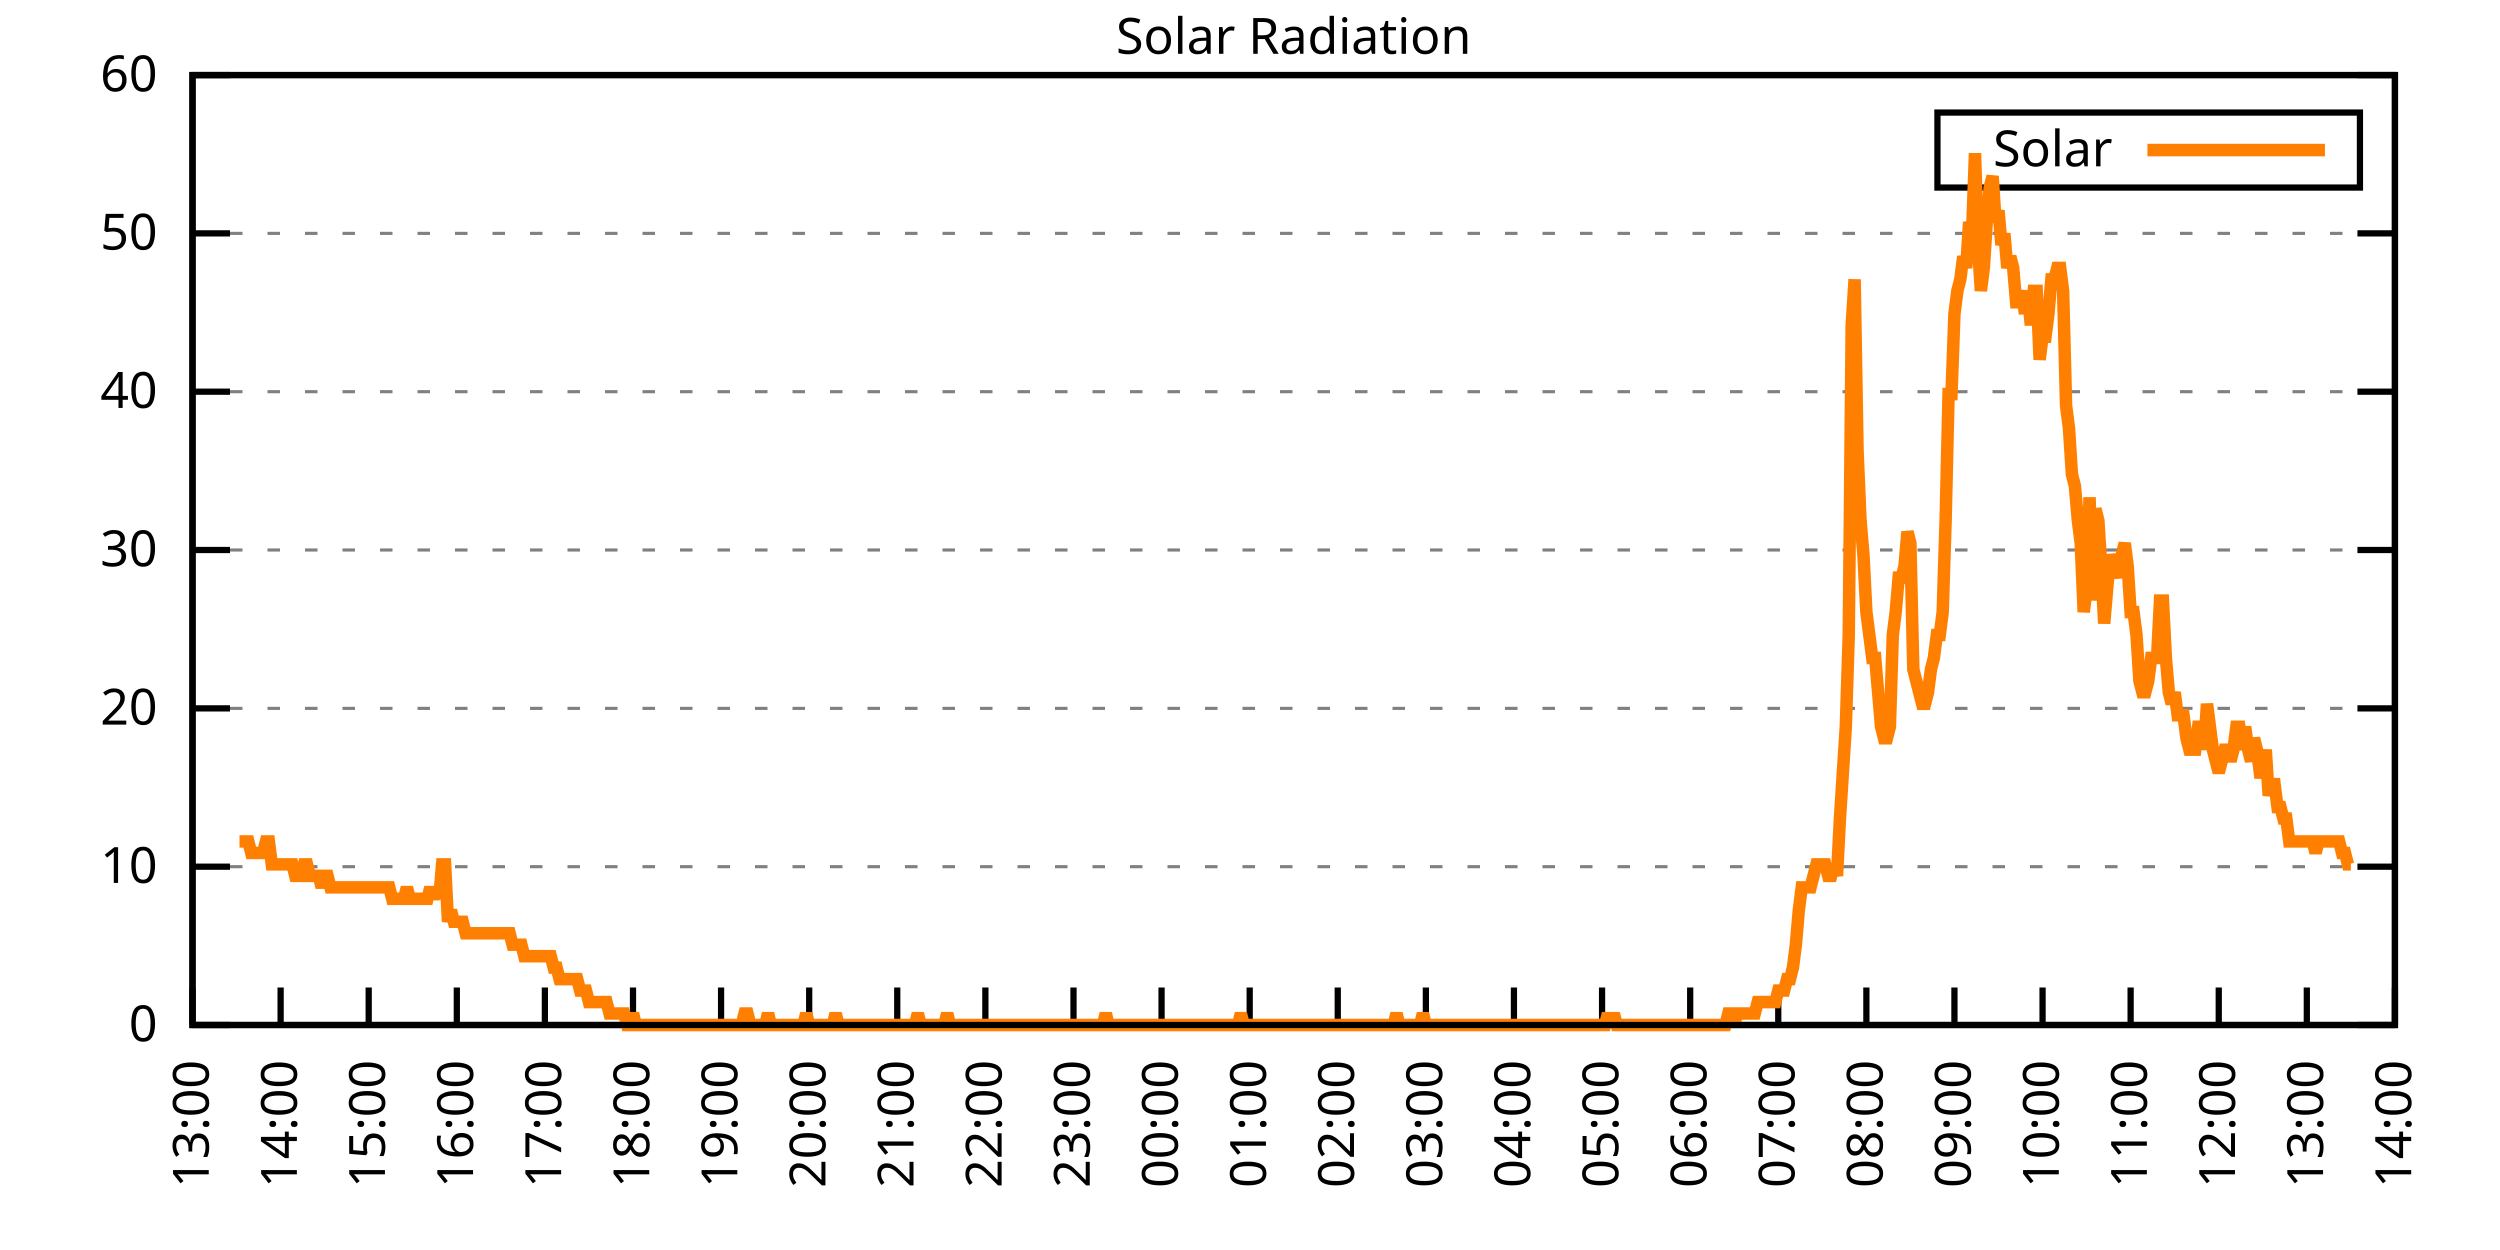
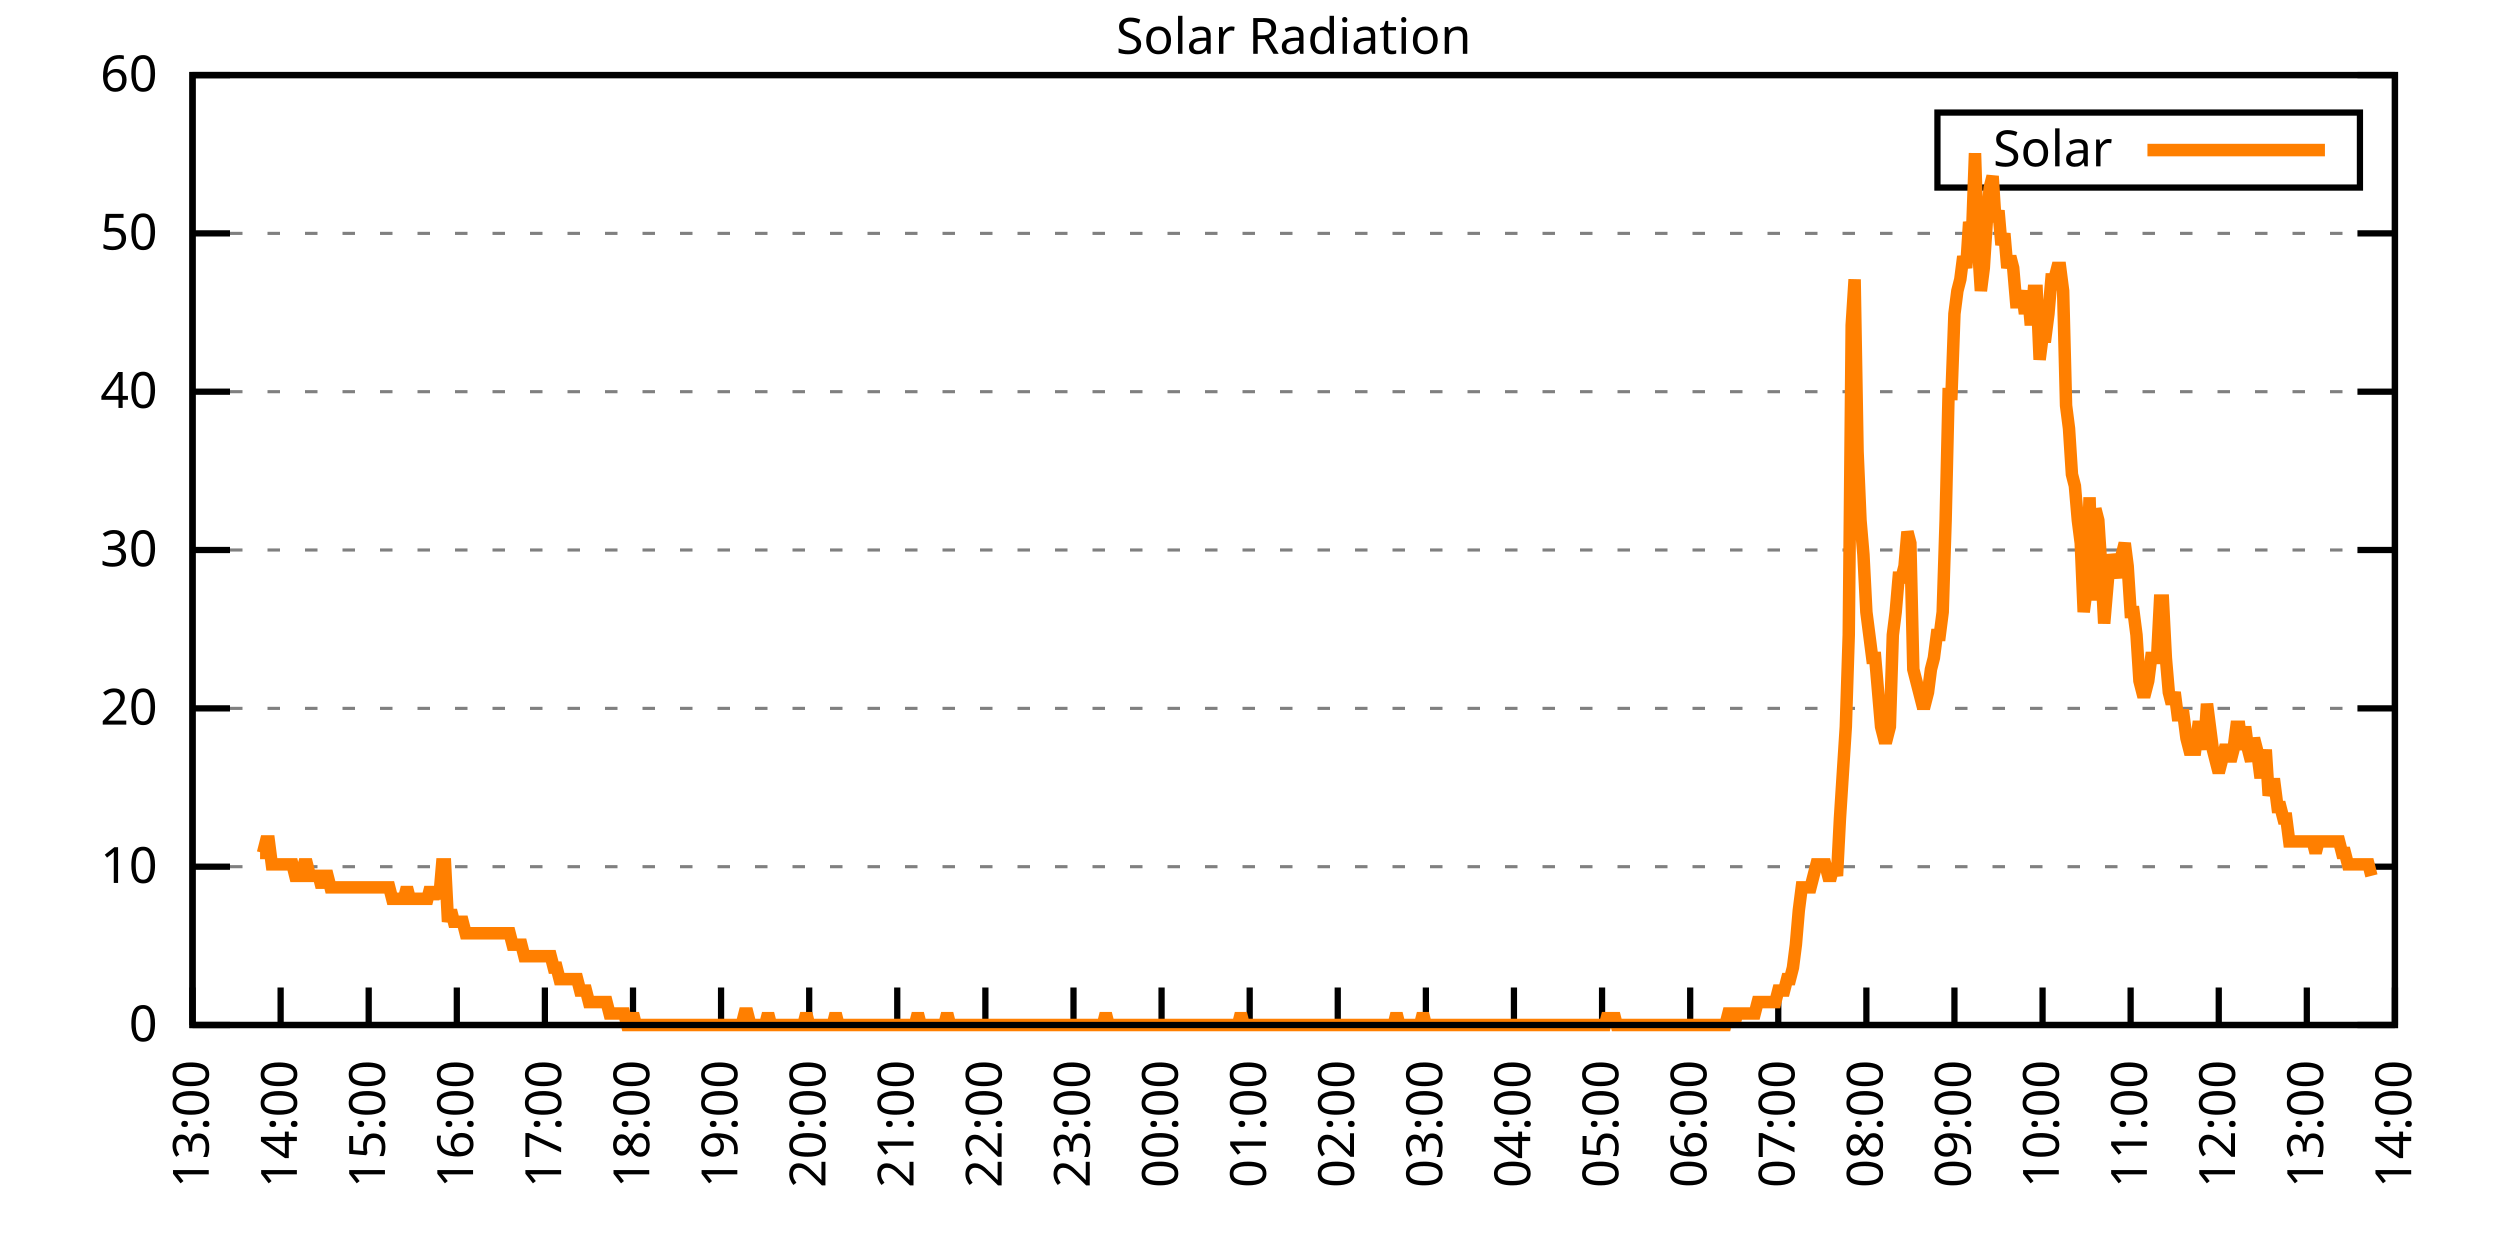
<svg xmlns="http://www.w3.org/2000/svg" xmlns:xlink="http://www.w3.org/1999/xlink" width="400" height="200" viewBox="0 0 400 200">
  <g id="gnuplot_canvas">
    <rect x="0" y="0" width="400" height="200" fill="none" />
    <defs>
      <circle id="gpDot" r="0.5" stroke-width="0.5" stroke="currentColor" />
      <path id="gpPt0" stroke-width="0.333" stroke="currentColor" d="M-1,0 h2 M0,-1 v2" />
      <path id="gpPt1" stroke-width="0.333" stroke="currentColor" d="M-1,-1 L1,1 M1,-1 L-1,1" />
      <path id="gpPt2" stroke-width="0.333" stroke="currentColor" d="M-1,0 L1,0 M0,-1 L0,1 M-1,-1 L1,1 M-1,1 L1,-1" />
      <rect id="gpPt3" stroke-width="0.333" stroke="currentColor" x="-1" y="-1" width="2" height="2" />
      <rect id="gpPt4" stroke-width="0.333" stroke="currentColor" fill="currentColor" x="-1" y="-1" width="2" height="2" />
      <circle id="gpPt5" stroke-width="0.333" stroke="currentColor" cx="0" cy="0" r="1" />
      <use xlink:href="#gpPt5" id="gpPt6" fill="currentColor" stroke="none" />
      <path id="gpPt7" stroke-width="0.333" stroke="currentColor" d="M0,-1.33 L-1.33,0.67 L1.33,0.67 z" />
      <use xlink:href="#gpPt7" id="gpPt8" fill="currentColor" stroke="none" />
      <use xlink:href="#gpPt7" id="gpPt9" stroke="currentColor" transform="rotate(180)" />
      <use xlink:href="#gpPt9" id="gpPt10" fill="currentColor" stroke="none" />
      <use xlink:href="#gpPt3" id="gpPt11" stroke="currentColor" transform="rotate(45)" />
      <use xlink:href="#gpPt11" id="gpPt12" fill="currentColor" stroke="none" />
      <path id="gpPt13" stroke-width="0.333" stroke="currentColor" d="M0,1.330 L1.265,0.411 L0.782,-1.067 L-0.782,-1.076 L-1.265,0.411 z" />
      <use xlink:href="#gpPt13" id="gpPt14" fill="currentColor" stroke="none" />
      <filter id="textbox" filterUnits="objectBoundingBox" x="0" y="0" height="1" width="1">
        <feFlood flood-color="white" flood-opacity="1" result="bgnd" />
        <feComposite in="SourceGraphic" in2="bgnd" operator="atop" />
      </filter>
      <filter id="greybox" filterUnits="objectBoundingBox" x="0" y="0" height="1" width="1">
        <feFlood flood-color="lightgrey" flood-opacity="1" result="grey" />
        <feComposite in="SourceGraphic" in2="grey" operator="atop" />
      </filter>
    </defs>
    <g fill="none" color="white" stroke="currentColor" stroke-width="1.00" stroke-linecap="butt" stroke-linejoin="miter">
</g>
    <g fill="none" color="black" stroke="currentColor" stroke-width="1.00" stroke-linecap="butt" stroke-linejoin="miter">
      <g stroke="none" shape-rendering="crispEdges">
        <polygon fill="rgb(255, 255, 255)" points="30.80,164.00 383.18,164.00 383.18,12.02 30.80,12.02 " />
      </g>
    </g>
    <g fill="none" color="black" stroke="currentColor" stroke-width="1.00" stroke-linecap="butt" stroke-linejoin="miter">
</g>
    <g fill="none" color="black" stroke="black" stroke-width="0.50" stroke-linecap="butt" stroke-linejoin="miter">
</g>
    <g fill="none" color="gray" stroke="currentColor" stroke-width="0.50" stroke-linecap="butt" stroke-linejoin="miter">
      <path stroke="gray" stroke-dasharray="2,4" class="gridline" d="M30.80,164.00 L383.19,164.00  " />
    </g>
    <g fill="none" color="gray" stroke="gray" stroke-width="1.00" stroke-linecap="butt" stroke-linejoin="miter">
</g>
    <g fill="none" color="black" stroke="currentColor" stroke-width="1.00" stroke-linecap="butt" stroke-linejoin="miter">
      <path stroke="black" d="M30.80,164.00 L36.80,164.00 M383.19,164.00 L377.19,164.00  " />
      <g transform="translate(25.20,166.60)" stroke="none" fill="black" font-family="Sans" font-size="8.00" text-anchor="end">
        <text>
          <tspan font-family="Sans"> 0</tspan>
        </text>
      </g>
    </g>
    <g fill="none" color="black" stroke="currentColor" stroke-width="1.00" stroke-linecap="butt" stroke-linejoin="miter">
</g>
    <g fill="none" color="black" stroke="black" stroke-width="0.50" stroke-linecap="butt" stroke-linejoin="miter">
</g>
    <g fill="none" color="gray" stroke="currentColor" stroke-width="0.50" stroke-linecap="butt" stroke-linejoin="miter">
      <path stroke="gray" stroke-dasharray="2,4" class="gridline" d="M30.80,138.67 L383.19,138.67  " />
    </g>
    <g fill="none" color="gray" stroke="gray" stroke-width="1.00" stroke-linecap="butt" stroke-linejoin="miter">
</g>
    <g fill="none" color="black" stroke="currentColor" stroke-width="1.00" stroke-linecap="butt" stroke-linejoin="miter">
      <path stroke="black" d="M30.80,138.67 L36.80,138.67 M383.19,138.67 L377.19,138.67  " />
      <g transform="translate(25.20,141.27)" stroke="none" fill="black" font-family="Sans" font-size="8.00" text-anchor="end">
        <text>
          <tspan font-family="Sans"> 10</tspan>
        </text>
      </g>
    </g>
    <g fill="none" color="black" stroke="currentColor" stroke-width="1.00" stroke-linecap="butt" stroke-linejoin="miter">
</g>
    <g fill="none" color="black" stroke="black" stroke-width="0.50" stroke-linecap="butt" stroke-linejoin="miter">
</g>
    <g fill="none" color="gray" stroke="currentColor" stroke-width="0.50" stroke-linecap="butt" stroke-linejoin="miter">
      <path stroke="gray" stroke-dasharray="2,4" class="gridline" d="M30.80,113.34 L383.19,113.34  " />
    </g>
    <g fill="none" color="gray" stroke="gray" stroke-width="1.00" stroke-linecap="butt" stroke-linejoin="miter">
</g>
    <g fill="none" color="black" stroke="currentColor" stroke-width="1.00" stroke-linecap="butt" stroke-linejoin="miter">
      <path stroke="black" d="M30.80,113.34 L36.80,113.34 M383.19,113.34 L377.19,113.34  " />
      <g transform="translate(25.20,115.94)" stroke="none" fill="black" font-family="Sans" font-size="8.00" text-anchor="end">
        <text>
          <tspan font-family="Sans"> 20</tspan>
        </text>
      </g>
    </g>
    <g fill="none" color="black" stroke="currentColor" stroke-width="1.00" stroke-linecap="butt" stroke-linejoin="miter">
</g>
    <g fill="none" color="black" stroke="black" stroke-width="0.50" stroke-linecap="butt" stroke-linejoin="miter">
</g>
    <g fill="none" color="gray" stroke="currentColor" stroke-width="0.50" stroke-linecap="butt" stroke-linejoin="miter">
      <path stroke="gray" stroke-dasharray="2,4" class="gridline" d="M30.80,88.00 L383.19,88.00  " />
    </g>
    <g fill="none" color="gray" stroke="gray" stroke-width="1.00" stroke-linecap="butt" stroke-linejoin="miter">
</g>
    <g fill="none" color="black" stroke="currentColor" stroke-width="1.00" stroke-linecap="butt" stroke-linejoin="miter">
      <path stroke="black" d="M30.80,88.00 L36.80,88.00 M383.19,88.00 L377.19,88.00  " />
      <g transform="translate(25.20,90.60)" stroke="none" fill="black" font-family="Sans" font-size="8.00" text-anchor="end">
        <text>
          <tspan font-family="Sans"> 30</tspan>
        </text>
      </g>
    </g>
    <g fill="none" color="black" stroke="currentColor" stroke-width="1.00" stroke-linecap="butt" stroke-linejoin="miter">
</g>
    <g fill="none" color="black" stroke="black" stroke-width="0.50" stroke-linecap="butt" stroke-linejoin="miter">
</g>
    <g fill="none" color="gray" stroke="currentColor" stroke-width="0.50" stroke-linecap="butt" stroke-linejoin="miter">
      <path stroke="gray" stroke-dasharray="2,4" class="gridline" d="M30.80,62.67 L383.19,62.67  " />
    </g>
    <g fill="none" color="gray" stroke="gray" stroke-width="1.00" stroke-linecap="butt" stroke-linejoin="miter">
</g>
    <g fill="none" color="black" stroke="currentColor" stroke-width="1.00" stroke-linecap="butt" stroke-linejoin="miter">
      <path stroke="black" d="M30.80,62.67 L36.80,62.67 M383.19,62.67 L377.19,62.67  " />
      <g transform="translate(25.20,65.27)" stroke="none" fill="black" font-family="Sans" font-size="8.00" text-anchor="end">
        <text>
          <tspan font-family="Sans"> 40</tspan>
        </text>
      </g>
    </g>
    <g fill="none" color="black" stroke="currentColor" stroke-width="1.00" stroke-linecap="butt" stroke-linejoin="miter">
</g>
    <g fill="none" color="black" stroke="black" stroke-width="0.50" stroke-linecap="butt" stroke-linejoin="miter">
</g>
    <g fill="none" color="gray" stroke="currentColor" stroke-width="0.50" stroke-linecap="butt" stroke-linejoin="miter">
      <path stroke="gray" stroke-dasharray="2,4" class="gridline" d="M30.80,37.34 L383.19,37.34  " />
    </g>
    <g fill="none" color="gray" stroke="gray" stroke-width="1.00" stroke-linecap="butt" stroke-linejoin="miter">
</g>
    <g fill="none" color="black" stroke="currentColor" stroke-width="1.00" stroke-linecap="butt" stroke-linejoin="miter">
      <path stroke="black" d="M30.80,37.34 L36.80,37.34 M383.19,37.34 L377.19,37.34  " />
      <g transform="translate(25.20,39.94)" stroke="none" fill="black" font-family="Sans" font-size="8.00" text-anchor="end">
        <text>
          <tspan font-family="Sans"> 50</tspan>
        </text>
      </g>
    </g>
    <g fill="none" color="black" stroke="currentColor" stroke-width="1.00" stroke-linecap="butt" stroke-linejoin="miter">
</g>
    <g fill="none" color="black" stroke="black" stroke-width="0.50" stroke-linecap="butt" stroke-linejoin="miter">
</g>
    <g fill="none" color="gray" stroke="currentColor" stroke-width="0.50" stroke-linecap="butt" stroke-linejoin="miter">
      <path stroke="gray" stroke-dasharray="2,4" class="gridline" d="M30.80,12.01 L383.19,12.01  " />
    </g>
    <g fill="none" color="gray" stroke="gray" stroke-width="1.00" stroke-linecap="butt" stroke-linejoin="miter">
</g>
    <g fill="none" color="black" stroke="currentColor" stroke-width="1.00" stroke-linecap="butt" stroke-linejoin="miter">
      <path stroke="black" d="M30.80,12.01 L36.80,12.01 M383.19,12.01 L377.19,12.01  " />
      <g transform="translate(25.20,14.61)" stroke="none" fill="black" font-family="Sans" font-size="8.00" text-anchor="end">
        <text>
          <tspan font-family="Sans"> 60</tspan>
        </text>
      </g>
    </g>
    <g fill="none" color="black" stroke="currentColor" stroke-width="1.00" stroke-linecap="butt" stroke-linejoin="miter">
      <path stroke="black" d="M30.80,164.00 L30.80,158.00  " />
      <g transform="translate(33.40,169.60) rotate(270.00)" stroke="none" fill="black" font-family="Sans" font-size="8.00" text-anchor="end">
        <text>
          <tspan font-family="Sans">13:00</tspan>
        </text>
      </g>
    </g>
    <g fill="none" color="black" stroke="currentColor" stroke-width="1.00" stroke-linecap="butt" stroke-linejoin="miter">
      <path stroke="black" d="M44.90,164.00 L44.90,158.00  " />
      <g transform="translate(47.50,169.60) rotate(270.00)" stroke="none" fill="black" font-family="Sans" font-size="8.00" text-anchor="end">
        <text>
          <tspan font-family="Sans">14:00</tspan>
        </text>
      </g>
    </g>
    <g fill="none" color="black" stroke="currentColor" stroke-width="1.00" stroke-linecap="butt" stroke-linejoin="miter">
      <path stroke="black" d="M58.99,164.00 L58.99,158.00  " />
      <g transform="translate(61.59,169.60) rotate(270.00)" stroke="none" fill="black" font-family="Sans" font-size="8.00" text-anchor="end">
        <text>
          <tspan font-family="Sans">15:00</tspan>
        </text>
      </g>
    </g>
    <g fill="none" color="black" stroke="currentColor" stroke-width="1.00" stroke-linecap="butt" stroke-linejoin="miter">
      <path stroke="black" d="M73.09,164.00 L73.09,158.00  " />
      <g transform="translate(75.69,169.60) rotate(270.00)" stroke="none" fill="black" font-family="Sans" font-size="8.00" text-anchor="end">
        <text>
          <tspan font-family="Sans">16:00</tspan>
        </text>
      </g>
    </g>
    <g fill="none" color="black" stroke="currentColor" stroke-width="1.00" stroke-linecap="butt" stroke-linejoin="miter">
      <path stroke="black" d="M87.18,164.00 L87.18,158.00  " />
      <g transform="translate(89.78,169.60) rotate(270.00)" stroke="none" fill="black" font-family="Sans" font-size="8.00" text-anchor="end">
        <text>
          <tspan font-family="Sans">17:00</tspan>
        </text>
      </g>
    </g>
    <g fill="none" color="black" stroke="currentColor" stroke-width="1.00" stroke-linecap="butt" stroke-linejoin="miter">
      <path stroke="black" d="M101.28,164.00 L101.28,158.00  " />
      <g transform="translate(103.88,169.60) rotate(270.00)" stroke="none" fill="black" font-family="Sans" font-size="8.00" text-anchor="end">
        <text>
          <tspan font-family="Sans">18:00</tspan>
        </text>
      </g>
    </g>
    <g fill="none" color="black" stroke="currentColor" stroke-width="1.00" stroke-linecap="butt" stroke-linejoin="miter">
      <path stroke="black" d="M115.37,164.00 L115.37,158.00  " />
      <g transform="translate(117.97,169.60) rotate(270.00)" stroke="none" fill="black" font-family="Sans" font-size="8.00" text-anchor="end">
        <text>
          <tspan font-family="Sans">19:00</tspan>
        </text>
      </g>
    </g>
    <g fill="none" color="black" stroke="currentColor" stroke-width="1.00" stroke-linecap="butt" stroke-linejoin="miter">
      <path stroke="black" d="M129.47,164.00 L129.47,158.00  " />
      <g transform="translate(132.07,169.60) rotate(270.00)" stroke="none" fill="black" font-family="Sans" font-size="8.00" text-anchor="end">
        <text>
          <tspan font-family="Sans">20:00</tspan>
        </text>
      </g>
    </g>
    <g fill="none" color="black" stroke="currentColor" stroke-width="1.00" stroke-linecap="butt" stroke-linejoin="miter">
      <path stroke="black" d="M143.56,164.00 L143.56,158.00  " />
      <g transform="translate(146.16,169.60) rotate(270.00)" stroke="none" fill="black" font-family="Sans" font-size="8.00" text-anchor="end">
        <text>
          <tspan font-family="Sans">21:00</tspan>
        </text>
      </g>
    </g>
    <g fill="none" color="black" stroke="currentColor" stroke-width="1.00" stroke-linecap="butt" stroke-linejoin="miter">
      <path stroke="black" d="M157.66,164.00 L157.66,158.00  " />
      <g transform="translate(160.26,169.60) rotate(270.00)" stroke="none" fill="black" font-family="Sans" font-size="8.00" text-anchor="end">
        <text>
          <tspan font-family="Sans">22:00</tspan>
        </text>
      </g>
    </g>
    <g fill="none" color="black" stroke="currentColor" stroke-width="1.00" stroke-linecap="butt" stroke-linejoin="miter">
      <path stroke="black" d="M171.76,164.00 L171.76,158.00  " />
      <g transform="translate(174.36,169.60) rotate(270.00)" stroke="none" fill="black" font-family="Sans" font-size="8.00" text-anchor="end">
        <text>
          <tspan font-family="Sans">23:00</tspan>
        </text>
      </g>
    </g>
    <g fill="none" color="black" stroke="currentColor" stroke-width="1.00" stroke-linecap="butt" stroke-linejoin="miter">
      <path stroke="black" d="M185.85,164.00 L185.85,158.00  " />
      <g transform="translate(188.45,169.60) rotate(270.00)" stroke="none" fill="black" font-family="Sans" font-size="8.00" text-anchor="end">
        <text>
          <tspan font-family="Sans">00:00</tspan>
        </text>
      </g>
    </g>
    <g fill="none" color="black" stroke="currentColor" stroke-width="1.00" stroke-linecap="butt" stroke-linejoin="miter">
      <path stroke="black" d="M199.95,164.00 L199.95,158.00  " />
      <g transform="translate(202.55,169.60) rotate(270.00)" stroke="none" fill="black" font-family="Sans" font-size="8.00" text-anchor="end">
        <text>
          <tspan font-family="Sans">01:00</tspan>
        </text>
      </g>
    </g>
    <g fill="none" color="black" stroke="currentColor" stroke-width="1.00" stroke-linecap="butt" stroke-linejoin="miter">
      <path stroke="black" d="M214.04,164.00 L214.04,158.00  " />
      <g transform="translate(216.64,169.60) rotate(270.00)" stroke="none" fill="black" font-family="Sans" font-size="8.00" text-anchor="end">
        <text>
          <tspan font-family="Sans">02:00</tspan>
        </text>
      </g>
    </g>
    <g fill="none" color="black" stroke="currentColor" stroke-width="1.00" stroke-linecap="butt" stroke-linejoin="miter">
      <path stroke="black" d="M228.14,164.00 L228.14,158.00  " />
      <g transform="translate(230.74,169.60) rotate(270.00)" stroke="none" fill="black" font-family="Sans" font-size="8.00" text-anchor="end">
        <text>
          <tspan font-family="Sans">03:00</tspan>
        </text>
      </g>
    </g>
    <g fill="none" color="black" stroke="currentColor" stroke-width="1.00" stroke-linecap="butt" stroke-linejoin="miter">
      <path stroke="black" d="M242.23,164.00 L242.23,158.00  " />
      <g transform="translate(244.83,169.60) rotate(270.00)" stroke="none" fill="black" font-family="Sans" font-size="8.00" text-anchor="end">
        <text>
          <tspan font-family="Sans">04:00</tspan>
        </text>
      </g>
    </g>
    <g fill="none" color="black" stroke="currentColor" stroke-width="1.00" stroke-linecap="butt" stroke-linejoin="miter">
      <path stroke="black" d="M256.33,164.00 L256.33,158.00  " />
      <g transform="translate(258.93,169.60) rotate(270.00)" stroke="none" fill="black" font-family="Sans" font-size="8.00" text-anchor="end">
        <text>
          <tspan font-family="Sans">05:00</tspan>
        </text>
      </g>
    </g>
    <g fill="none" color="black" stroke="currentColor" stroke-width="1.00" stroke-linecap="butt" stroke-linejoin="miter">
      <path stroke="black" d="M270.43,164.00 L270.43,158.00  " />
      <g transform="translate(273.03,169.60) rotate(270.00)" stroke="none" fill="black" font-family="Sans" font-size="8.00" text-anchor="end">
        <text>
          <tspan font-family="Sans">06:00</tspan>
        </text>
      </g>
    </g>
    <g fill="none" color="black" stroke="currentColor" stroke-width="1.00" stroke-linecap="butt" stroke-linejoin="miter">
      <path stroke="black" d="M284.52,164.00 L284.52,158.00  " />
      <g transform="translate(287.12,169.60) rotate(270.00)" stroke="none" fill="black" font-family="Sans" font-size="8.00" text-anchor="end">
        <text>
          <tspan font-family="Sans">07:00</tspan>
        </text>
      </g>
    </g>
    <g fill="none" color="black" stroke="currentColor" stroke-width="1.00" stroke-linecap="butt" stroke-linejoin="miter">
      <path stroke="black" d="M298.62,164.00 L298.62,158.00  " />
      <g transform="translate(301.22,169.60) rotate(270.00)" stroke="none" fill="black" font-family="Sans" font-size="8.00" text-anchor="end">
        <text>
          <tspan font-family="Sans">08:00</tspan>
        </text>
      </g>
    </g>
    <g fill="none" color="black" stroke="currentColor" stroke-width="1.00" stroke-linecap="butt" stroke-linejoin="miter">
      <path stroke="black" d="M312.71,164.00 L312.71,158.00  " />
      <g transform="translate(315.31,169.60) rotate(270.00)" stroke="none" fill="black" font-family="Sans" font-size="8.00" text-anchor="end">
        <text>
          <tspan font-family="Sans">09:00</tspan>
        </text>
      </g>
    </g>
    <g fill="none" color="black" stroke="currentColor" stroke-width="1.00" stroke-linecap="butt" stroke-linejoin="miter">
      <path stroke="black" d="M326.81,164.00 L326.81,158.00  " />
      <g transform="translate(329.41,169.60) rotate(270.00)" stroke="none" fill="black" font-family="Sans" font-size="8.00" text-anchor="end">
        <text>
          <tspan font-family="Sans">10:00</tspan>
        </text>
      </g>
    </g>
    <g fill="none" color="black" stroke="currentColor" stroke-width="1.00" stroke-linecap="butt" stroke-linejoin="miter">
      <path stroke="black" d="M340.90,164.00 L340.90,158.00  " />
      <g transform="translate(343.50,169.60) rotate(270.00)" stroke="none" fill="black" font-family="Sans" font-size="8.00" text-anchor="end">
        <text>
          <tspan font-family="Sans">11:00</tspan>
        </text>
      </g>
    </g>
    <g fill="none" color="black" stroke="currentColor" stroke-width="1.00" stroke-linecap="butt" stroke-linejoin="miter">
      <path stroke="black" d="M355.00,164.00 L355.00,158.00  " />
      <g transform="translate(357.60,169.60) rotate(270.00)" stroke="none" fill="black" font-family="Sans" font-size="8.00" text-anchor="end">
        <text>
          <tspan font-family="Sans">12:00</tspan>
        </text>
      </g>
    </g>
    <g fill="none" color="black" stroke="currentColor" stroke-width="1.00" stroke-linecap="butt" stroke-linejoin="miter">
      <path stroke="black" d="M369.09,164.00 L369.09,158.00  " />
      <g transform="translate(371.69,169.60) rotate(270.00)" stroke="none" fill="black" font-family="Sans" font-size="8.00" text-anchor="end">
        <text>
          <tspan font-family="Sans">13:00</tspan>
        </text>
      </g>
    </g>
    <g fill="none" color="black" stroke="currentColor" stroke-width="1.00" stroke-linecap="butt" stroke-linejoin="miter">
      <path stroke="black" d="M383.19,164.00 L383.19,158.00  " />
      <g transform="translate(385.79,169.60) rotate(270.00)" stroke="none" fill="black" font-family="Sans" font-size="8.00" text-anchor="end">
        <text>
          <tspan font-family="Sans">14:00</tspan>
        </text>
      </g>
    </g>
    <g fill="none" color="black" stroke="currentColor" stroke-width="1.00" stroke-linecap="butt" stroke-linejoin="miter">
</g>
    <g fill="none" color="black" stroke="currentColor" stroke-width="1.00" stroke-linecap="butt" stroke-linejoin="miter">
      <path stroke="black" d="M30.80,12.01 L30.80,164.00 L383.19,164.00 L383.19,12.01 L30.80,12.01 Z  " />
    </g>
    <g fill="none" color="black" stroke="currentColor" stroke-width="1.00" stroke-linecap="butt" stroke-linejoin="miter">
</g>
    <g fill="none" color="black" stroke="currentColor" stroke-width="1.00" stroke-linecap="butt" stroke-linejoin="miter">
      <path stroke="black" d="M309.99,30.01 L309.99,18.01 L377.59,18.01 L377.59,30.01 L309.99,30.01 Z  " />
    </g>
    <g id="Solar_Radiation_plot_1">
      <g fill="none" color="white" stroke="black" stroke-width="2.00" stroke-linecap="butt" stroke-linejoin="miter">
</g>
      <g fill="none" color="black" stroke="currentColor" stroke-width="2.00" stroke-linecap="butt" stroke-linejoin="miter">
        <g transform="translate(337.99,26.61)" stroke="none" fill="black" font-family="Sans" font-size="8.00" text-anchor="end">
          <text>
            <tspan font-family="Sans">Solar</tspan>
          </text>
        </g>
      </g>
      <g fill="none" color="black" stroke="currentColor" stroke-width="2.00" stroke-linecap="butt" stroke-linejoin="miter">
-         <path stroke="rgb(255, 127,   0)" d="M343.59,24.01 L371.99,24.01 M38.32,134.63 L38.79,134.63 L39.26,134.63 L39.73,134.63 L40.20,136.47 L40.67,136.47   L41.14,136.47 L41.61,136.47 L42.08,136.47 L42.55,134.63 L43.02,134.63 L43.49,138.30 L43.96,138.30 L44.43,138.30   L44.90,138.30 L45.37,138.30 L45.84,138.30 L46.31,138.30 L46.78,138.30 L47.24,140.14 L47.71,140.14 L48.18,140.14   L48.65,138.30 L49.12,138.30 L49.59,140.14 L50.06,140.14 L50.53,140.14 L51.00,140.14 L51.47,141.98 L51.94,140.14   L52.41,140.14 L52.88,141.98 L53.35,141.98 L53.82,141.98 L54.29,141.98 L54.76,141.98 L55.23,141.98 L55.70,141.98   L56.17,141.98 L56.64,141.98 L57.11,141.98 L57.58,141.98 L58.05,141.98 L58.52,141.98 L58.99,141.98 L59.46,141.98   L59.93,141.98 L60.40,141.98 L60.87,141.98 L61.34,141.98 L61.81,141.98 L62.28,141.98 L62.75,143.81 L63.22,143.81   L63.69,143.81 L64.16,143.81 L64.63,143.81 L65.10,141.98 L65.57,143.81 L66.04,143.81 L66.51,143.81 L66.98,143.81   L67.45,143.81 L67.92,143.81 L68.39,143.81 L68.86,141.98 L69.33,143.81 L69.80,141.98 L70.27,143.81 L70.74,138.30   L71.21,138.30 L71.68,147.48 L72.15,145.65 L72.62,147.48 L73.09,147.48 L73.56,147.48 L74.03,147.48 L74.50,149.32   L74.97,149.32 L75.44,149.32 L75.91,149.32 L76.38,149.32 L76.85,149.32 L77.32,149.32 L77.79,149.32 L78.26,149.32   L78.73,149.32 L79.19,149.32 L79.66,149.32 L80.13,149.32 L80.60,149.32 L81.07,149.32 L81.54,149.32 L82.01,151.15   L82.48,151.15 L82.95,151.15 L83.42,151.15 L83.89,152.99 L84.36,152.99 L84.83,152.99 L85.77,152.99 L86.24,152.99   L86.71,152.99 L87.18,152.99 L87.65,152.99 L88.12,152.99 L88.59,154.82 L89.06,154.82 L89.53,156.66 L90.00,156.66   L90.47,156.66 L90.94,156.66 L91.41,156.66 L91.88,156.66 L92.35,156.66 L92.82,158.49 L93.29,158.49 L93.76,158.49   L94.23,160.33 L94.70,160.33 L95.17,160.33 L95.64,160.33 L96.11,160.33 L96.58,160.33 L97.05,160.33 L97.52,162.16   L97.99,162.16 L98.46,162.16 L98.93,162.16 L99.40,162.16 L99.87,162.16 L100.34,164.00 L100.81,164.00 L101.28,162.16   L101.75,164.00 L102.22,164.00 L102.69,164.00 L103.16,164.00 L103.63,164.00 L104.10,164.00 L104.57,164.00 L105.04,164.00   L105.51,164.00 L105.98,164.00 L106.45,164.00 L106.92,164.00 L107.39,164.00 L107.86,164.00 L108.33,164.00 L108.80,164.00   L109.27,164.00 L109.74,164.00 L110.21,164.00 L110.68,164.00 L111.14,164.00 L111.61,164.00 L112.08,164.00 L112.55,164.00   L113.02,164.00 L113.49,164.00 L113.96,164.00 L114.43,164.00 L114.90,164.00 L115.37,164.00 L115.84,164.00 L116.31,164.00   L116.78,164.00 L117.25,164.00 L117.72,164.00 L118.19,164.00 L118.66,164.00 L119.13,162.16 L119.60,162.16 L120.07,164.00   L120.54,164.00 L121.01,164.00 L121.48,164.00 L121.95,164.00 L122.42,164.00 L122.89,162.16 L123.36,164.00 L123.83,164.00   L124.30,164.00 L124.77,164.00 L125.24,164.00 L125.71,164.00 L126.18,164.00 L126.65,164.00 L127.12,164.00 L127.59,164.00   L128.06,164.00 L128.53,164.00 L129.00,162.16 L129.47,164.00 L129.94,164.00 L130.41,164.00 L130.88,164.00 L131.35,164.00   L131.82,164.00 L132.29,164.00 L132.76,164.00 L133.23,164.00 L133.70,162.16 L134.17,164.00 L134.64,164.00 L135.11,164.00   L135.58,164.00 L136.05,164.00 L136.52,164.00 L136.99,164.00 L137.46,164.00 L137.93,164.00 L138.40,164.00 L138.87,164.00   L139.34,164.00 L139.81,164.00 L140.28,164.00 L140.75,164.00 L141.22,164.00 L141.69,164.00 L142.16,164.00 L142.63,164.00   L143.09,164.00 L143.56,164.00 L144.03,164.00 L144.50,164.00 L144.97,164.00 L145.44,164.00 L145.91,164.00 L146.38,164.00   L146.85,162.16 L147.32,164.00 L147.79,164.00 L148.26,164.00 L148.73,164.00 L149.20,164.00 L149.67,164.00 L150.14,164.00   L150.61,164.00 L151.08,164.00 L151.55,162.16 L152.02,164.00 L152.49,164.00 L152.96,164.00 L153.43,164.00 L153.90,164.00   L154.37,164.00 L154.84,164.00 L155.31,164.00 L155.78,164.00 L156.25,164.00 L156.72,164.00 L157.19,164.00 L157.66,164.00   L158.13,164.00 L158.60,164.00 L159.07,164.00 L159.54,164.00 L160.01,164.00 L160.48,164.00 L160.95,164.00 L161.42,164.00   L161.89,164.00 L162.36,164.00 L162.83,164.00 L163.30,164.00 L163.77,164.00 L164.24,164.00 L164.71,164.00 L165.18,164.00   L165.65,164.00 L166.12,164.00 L166.59,164.00 L167.06,164.00 L167.53,164.00 L168.00,164.00 L168.47,164.00 L168.94,164.00   L169.41,164.00 L169.88,164.00 L170.35,164.00 L170.82,164.00 L171.29,164.00 L171.76,164.00 L172.23,164.00 L172.70,164.00   L173.17,164.00 L173.64,164.00 L174.11,164.00 L174.58,164.00 L175.04,164.00 L175.51,164.00 L175.98,164.00 L176.45,164.00   L176.92,162.16 L177.39,164.00 L177.86,164.00 L178.33,164.00 L178.80,164.00 L179.27,164.00 L179.74,164.00 L180.21,164.00   L180.68,164.00 L181.15,164.00 L181.62,164.00 L182.09,164.00 L182.56,164.00 L183.03,164.00 L183.50,164.00 L183.97,164.00   L184.44,164.00 L184.91,164.00 L185.38,164.00 L185.85,164.00 L186.32,164.00 L186.79,164.00 L187.26,164.00 L187.73,164.00   L188.20,164.00 L188.67,164.00 L189.14,164.00 L189.61,164.00 L190.08,164.00 L190.55,164.00 L191.02,164.00 L191.49,164.00   L191.96,164.00 L192.43,164.00 L192.90,164.00 L193.37,164.00 L193.84,164.00 L194.31,164.00 L194.78,164.00 L195.25,164.00   L195.72,164.00 L196.19,164.00 L196.66,164.00 L197.13,164.00 L197.60,164.00 L198.07,164.00 L198.54,162.16 L199.01,164.00   L199.48,164.00 L199.95,164.00 L200.42,164.00 L200.89,164.00 L201.36,164.00 L201.83,164.00 L202.30,164.00 L202.77,164.00   L203.24,164.00 L203.71,164.00 L204.18,164.00 L204.65,164.00 L205.12,164.00 L205.59,164.00 L206.06,164.00 L206.53,164.00   L207.00,164.00 L207.46,164.00 L207.93,164.00 L208.40,164.00 L208.87,164.00 L209.34,164.00 L209.81,164.00 L210.28,164.00   L210.75,164.00 L211.22,164.00 L211.69,164.00 L212.16,164.00 L212.63,164.00 L213.10,164.00 L213.57,164.00 L214.04,164.00   L214.51,164.00 L214.98,164.00 L215.45,164.00 L215.92,164.00 L216.39,164.00 L216.86,164.00 L217.33,164.00 L217.80,164.00   L218.27,164.00 L218.74,164.00 L219.21,164.00 L219.68,164.00 L220.15,164.00 L220.62,164.00 L221.09,164.00 L221.56,164.00   L222.03,164.00 L222.50,164.00 L222.97,164.00 L223.44,162.16 L223.91,164.00 L224.38,164.00 L224.85,164.00 L225.32,164.00   L225.79,164.00 L226.26,164.00 L226.73,164.00 L227.20,164.00 L227.67,162.16 L228.14,164.00 L228.61,164.00 L229.08,164.00   L229.55,164.00 L230.02,164.00 L230.49,164.00 L230.96,164.00 L231.43,164.00 L231.90,164.00 L232.37,164.00 L232.84,164.00   L233.31,164.00 L233.78,164.00 L234.25,164.00 L234.72,164.00 L235.19,164.00 L235.66,164.00 L236.13,164.00 L236.60,164.00   L237.07,164.00 L237.54,164.00 L238.01,164.00 L238.48,164.00 L238.95,164.00 L239.41,164.00 L239.88,164.00 L240.35,164.00   L240.82,164.00 L241.29,164.00 L241.76,164.00 L242.23,164.00 L242.70,164.00 L243.17,164.00 L243.64,164.00 L244.11,164.00   L244.58,164.00 L245.05,164.00 L245.52,164.00 L245.99,164.00 L246.46,164.00 L246.93,164.00 L247.40,164.00 L247.87,164.00   L248.34,164.00 L248.81,164.00 L249.28,164.00 L249.75,164.00 L250.22,164.00 L250.69,164.00 L251.16,164.00 L251.63,164.00   L252.10,164.00 L252.57,164.00 L253.04,164.00 L253.51,164.00 L253.98,164.00 L254.45,164.00 L254.92,164.00 L255.39,164.00   L255.86,164.00 L256.33,164.00 L256.80,164.00 L257.27,162.16 L257.74,164.00 L258.21,162.16 L258.68,164.00 L259.15,164.00   L259.62,164.00 L260.09,164.00 L260.56,164.00 L261.03,164.00 L261.50,164.00 L261.97,164.00 L262.44,164.00 L262.91,164.00   L263.38,164.00 L263.85,164.00 L264.32,164.00 L264.79,164.00 L265.26,164.00 L265.73,164.00 L266.20,164.00 L266.67,164.00   L267.14,164.00 L267.61,164.00 L268.08,164.00 L268.55,164.00 L269.02,164.00 L269.49,164.00 L269.96,164.00 L270.43,164.00   L270.90,164.00 L271.36,164.00 L271.83,164.00 L272.30,164.00 L272.77,164.00 L273.24,164.00 L273.71,164.00 L274.18,164.00   L274.65,164.00 L275.12,164.00 L275.59,164.00 L276.06,164.00 L276.53,162.16 L277.00,162.16 L277.47,164.00 L277.94,162.16   L278.41,162.16 L278.88,162.16 L279.35,162.16 L279.82,162.16 L280.29,162.16 L280.76,162.16 L281.23,160.33 L281.70,160.33   L282.17,160.33 L282.64,160.33 L283.11,160.33 L283.58,160.33 L284.05,160.33 L284.52,158.49 L284.99,158.49 L285.46,158.49   L285.93,156.66 L286.40,156.66 L286.87,154.82 L287.34,151.15 L287.81,145.65 L288.28,141.98 L288.75,141.98 L289.22,141.98   L289.69,141.98 L290.16,140.14 L290.63,138.30 L291.10,138.30 L291.57,138.30 L292.04,138.30 L292.51,140.14 L292.98,140.14   L293.45,138.30 L293.92,140.14 L294.39,130.96 L294.86,123.62 L295.33,116.28 L295.80,101.60 L296.27,52.04 L296.74,44.70   L297.21,72.23 L297.68,83.24 L298.15,88.75 L298.62,97.93 L299.09,101.60 L299.56,105.27 L300.03,105.27 L300.50,110.77   L300.97,116.28 L301.44,118.12 L301.91,118.12 L302.38,116.28 L302.85,101.60 L303.31,97.93 L303.78,92.42 L304.25,92.42   L304.72,90.59 L305.19,85.08 L305.66,86.91 L306.13,107.10 L306.60,108.94 L307.07,110.77 L307.54,112.61 L308.01,112.61   L308.48,110.77 L308.95,107.10 L309.42,105.27 L309.89,101.60 L310.36,101.60 L310.83,97.93 L311.30,83.24 L311.77,63.05   L312.24,63.05 L312.71,50.21 L313.18,46.54 L313.65,44.70 L314.12,41.03 L314.59,42.87 L315.06,35.52 L315.53,37.36   L316.00,24.51 L316.47,39.19 L316.94,46.54 L317.41,42.87 L317.88,35.52 L318.35,30.02 L318.82,28.18 L319.29,35.52   L319.76,33.69 L320.23,39.19 L320.70,37.36 L321.17,42.87 L321.64,41.03 L322.11,42.87 L322.58,48.37 L323.05,48.37   L323.52,46.54 L323.99,50.21 L324.46,46.54 L324.93,52.04 L325.40,46.54 L325.87,46.54 L326.34,57.55 L326.81,53.88   L327.28,53.88 L327.75,50.21 L328.22,44.70 L328.69,44.70 L329.16,42.87 L329.63,42.87 L330.10,46.54 L330.57,64.89   L331.04,68.56 L331.51,75.90 L331.98,77.74 L332.45,83.24 L332.92,86.91 L333.39,97.93 L333.86,94.26 L334.33,79.57   L334.80,96.09 L335.26,81.41 L335.73,83.24 L336.20,90.59 L336.67,99.76 L337.14,94.26 L337.61,88.75 L338.08,90.59   L338.55,90.59 L339.02,92.42 L339.49,88.75 L339.96,86.91 L340.43,90.59 L340.90,97.93 L341.37,97.93 L341.84,101.60   L342.31,108.94 L342.78,110.77 L343.25,110.77 L343.72,108.94 L344.19,105.27 L344.66,105.27 L345.13,105.27 L345.60,96.09   L346.07,96.09 L346.54,105.27 L347.01,110.77 L347.48,112.61 L347.95,110.77 L348.42,114.44 L348.89,114.44 L349.36,114.44   L349.83,118.12 L350.30,119.95 L350.77,119.95 L351.24,119.95 L351.71,116.28 L352.18,116.28 L352.65,119.95 L353.12,112.61   L353.59,116.28 L354.06,119.95 L354.53,121.79 L355.00,123.62 L355.47,121.79 L355.94,119.95 L356.41,119.95 L356.88,121.79   L357.35,119.95 L357.82,116.28 L358.29,116.28 L358.76,119.95 L359.23,116.28 L359.70,119.95 L360.17,121.79 L360.64,118.12   L361.11,119.95 L361.58,123.62 L362.05,123.62 L362.52,119.95 L362.99,127.29 L363.46,125.46 L363.93,125.46 L364.40,129.13   L364.87,129.13 L365.34,130.96 L365.81,130.96 L366.28,134.63 L366.75,134.63 L367.21,134.63 L367.68,134.63 L368.15,134.63   L368.62,134.63 L369.09,134.63 L369.56,134.63 L370.03,134.63 L370.50,136.47 L370.97,134.63 L371.44,134.63 L371.91,134.63   L372.38,134.63 L372.85,134.63 L373.32,134.63 L373.79,134.63 L374.26,134.63 L374.73,136.47 L375.20,136.47 L375.67,138.30   L376.14,138.30  " />
+         <path stroke="rgb(255, 127,   0)" d="M343.59,24.01 L371.99,24.01 M41.61,136.47 L42.08,136.47 L42.55,134.63 L43.02,134.63 L43.49,138.30 L43.96,138.30   L44.43,138.30 L44.90,138.30 L45.37,138.30 L45.84,138.30 L46.31,138.30 L46.78,138.30 L47.24,140.14 L47.71,140.14   L48.18,140.14 L48.65,138.30 L49.12,138.30 L49.59,140.14 L50.06,140.14 L50.53,140.14 L51.00,140.14 L51.47,141.98   L51.94,140.14 L52.41,140.14 L52.88,141.98 L53.35,141.98 L53.82,141.98 L54.29,141.98 L54.76,141.98 L55.23,141.98   L55.70,141.98 L56.17,141.98 L56.64,141.98 L57.11,141.98 L57.58,141.98 L58.05,141.98 L58.52,141.98 L58.99,141.98   L59.46,141.98 L59.93,141.98 L60.40,141.98 L60.87,141.98 L61.34,141.98 L61.81,141.98 L62.28,141.98 L62.75,143.81   L63.22,143.81 L63.69,143.81 L64.16,143.81 L64.63,143.81 L65.10,141.98 L65.57,143.81 L66.04,143.81 L66.51,143.81   L66.98,143.81 L67.45,143.81 L67.92,143.81 L68.39,143.81 L68.86,141.98 L69.33,143.81 L69.80,141.98 L70.27,143.81   L70.74,138.30 L71.21,138.30 L71.68,147.48 L72.15,145.65 L72.62,147.48 L73.09,147.48 L73.56,147.48 L74.03,147.48   L74.50,149.32 L74.97,149.32 L75.44,149.32 L75.91,149.32 L76.38,149.32 L76.85,149.32 L77.32,149.32 L77.79,149.32   L78.26,149.32 L78.73,149.32 L79.19,149.32 L79.66,149.32 L80.13,149.32 L80.60,149.32 L81.07,149.32 L81.54,149.32   L82.01,151.15 L82.48,151.15 L82.95,151.15 L83.42,151.15 L83.89,152.99 L84.36,152.99 L84.83,152.99 L85.77,152.99   L86.24,152.99 L86.71,152.99 L87.18,152.99 L87.65,152.99 L88.12,152.99 L88.59,154.82 L89.06,154.82 L89.53,156.66   L90.00,156.66 L90.47,156.66 L90.94,156.66 L91.41,156.66 L91.88,156.66 L92.35,156.66 L92.82,158.49 L93.29,158.49   L93.76,158.49 L94.23,160.33 L94.70,160.33 L95.17,160.33 L95.64,160.33 L96.11,160.33 L96.58,160.33 L97.05,160.33   L97.52,162.16 L97.99,162.16 L98.46,162.16 L98.93,162.16 L99.40,162.16 L99.87,162.16 L100.34,164.00 L100.81,164.00   L101.28,162.16 L101.75,164.00 L102.22,164.00 L102.69,164.00 L103.16,164.00 L103.63,164.00 L104.10,164.00 L104.57,164.00   L105.04,164.00 L105.51,164.00 L105.98,164.00 L106.45,164.00 L106.92,164.00 L107.39,164.00 L107.86,164.00 L108.33,164.00   L108.80,164.00 L109.27,164.00 L109.74,164.00 L110.21,164.00 L110.68,164.00 L111.14,164.00 L111.61,164.00 L112.08,164.00   L112.55,164.00 L113.02,164.00 L113.49,164.00 L113.96,164.00 L114.43,164.00 L114.90,164.00 L115.37,164.00 L115.84,164.00   L116.31,164.00 L116.78,164.00 L117.25,164.00 L117.72,164.00 L118.19,164.00 L118.66,164.00 L119.13,162.16 L119.60,162.16   L120.07,164.00 L120.54,164.00 L121.01,164.00 L121.48,164.00 L121.95,164.00 L122.42,164.00 L122.89,162.16 L123.36,164.00   L123.83,164.00 L124.30,164.00 L124.77,164.00 L125.24,164.00 L125.71,164.00 L126.18,164.00 L126.65,164.00 L127.12,164.00   L127.59,164.00 L128.06,164.00 L128.53,164.00 L129.00,162.16 L129.47,164.00 L129.94,164.00 L130.41,164.00 L130.88,164.00   L131.35,164.00 L131.82,164.00 L132.29,164.00 L132.76,164.00 L133.23,164.00 L133.70,162.16 L134.17,164.00 L134.64,164.00   L135.11,164.00 L135.58,164.00 L136.05,164.00 L136.52,164.00 L136.99,164.00 L137.46,164.00 L137.93,164.00 L138.40,164.00   L138.87,164.00 L139.34,164.00 L139.81,164.00 L140.28,164.00 L140.75,164.00 L141.22,164.00 L141.69,164.00 L142.16,164.00   L142.63,164.00 L143.09,164.00 L143.56,164.00 L144.03,164.00 L144.50,164.00 L144.97,164.00 L145.44,164.00 L145.91,164.00   L146.38,164.00 L146.85,162.16 L147.32,164.00 L147.79,164.00 L148.26,164.00 L148.73,164.00 L149.20,164.00 L149.67,164.00   L150.14,164.00 L150.61,164.00 L151.08,164.00 L151.55,162.16 L152.02,164.00 L152.49,164.00 L152.96,164.00 L153.43,164.00   L153.90,164.00 L154.37,164.00 L154.84,164.00 L155.31,164.00 L155.78,164.00 L156.25,164.00 L156.72,164.00 L157.19,164.00   L157.66,164.00 L158.13,164.00 L158.60,164.00 L159.07,164.00 L159.54,164.00 L160.01,164.00 L160.48,164.00 L160.95,164.00   L161.42,164.00 L161.89,164.00 L162.36,164.00 L162.83,164.00 L163.30,164.00 L163.77,164.00 L164.24,164.00 L164.71,164.00   L165.18,164.00 L165.65,164.00 L166.12,164.00 L166.59,164.00 L167.06,164.00 L167.53,164.00 L168.00,164.00 L168.47,164.00   L168.94,164.00 L169.41,164.00 L169.88,164.00 L170.35,164.00 L170.82,164.00 L171.29,164.00 L171.76,164.00 L172.23,164.00   L172.70,164.00 L173.17,164.00 L173.64,164.00 L174.11,164.00 L174.58,164.00 L175.04,164.00 L175.51,164.00 L175.98,164.00   L176.45,164.00 L176.92,162.16 L177.39,164.00 L177.86,164.00 L178.33,164.00 L178.80,164.00 L179.27,164.00 L179.74,164.00   L180.21,164.00 L180.68,164.00 L181.15,164.00 L181.62,164.00 L182.09,164.00 L182.56,164.00 L183.03,164.00 L183.50,164.00   L183.97,164.00 L184.44,164.00 L184.91,164.00 L185.38,164.00 L185.85,164.00 L186.32,164.00 L186.79,164.00 L187.26,164.00   L187.73,164.00 L188.20,164.00 L188.67,164.00 L189.14,164.00 L189.61,164.00 L190.08,164.00 L190.55,164.00 L191.02,164.00   L191.49,164.00 L191.96,164.00 L192.43,164.00 L192.90,164.00 L193.37,164.00 L193.84,164.00 L194.31,164.00 L194.78,164.00   L195.25,164.00 L195.72,164.00 L196.19,164.00 L196.66,164.00 L197.13,164.00 L197.60,164.00 L198.07,164.00 L198.54,162.16   L199.01,164.00 L199.48,164.00 L199.95,164.00 L200.42,164.00 L200.89,164.00 L201.36,164.00 L201.83,164.00 L202.30,164.00   L202.77,164.00 L203.24,164.00 L203.71,164.00 L204.18,164.00 L204.65,164.00 L205.12,164.00 L205.59,164.00 L206.06,164.00   L206.53,164.00 L207.00,164.00 L207.46,164.00 L207.93,164.00 L208.40,164.00 L208.87,164.00 L209.34,164.00 L209.81,164.00   L210.28,164.00 L210.75,164.00 L211.22,164.00 L211.69,164.00 L212.16,164.00 L212.63,164.00 L213.10,164.00 L213.57,164.00   L214.04,164.00 L214.51,164.00 L214.98,164.00 L215.45,164.00 L215.92,164.00 L216.39,164.00 L216.86,164.00 L217.33,164.00   L217.80,164.00 L218.27,164.00 L218.74,164.00 L219.21,164.00 L219.68,164.00 L220.15,164.00 L220.62,164.00 L221.09,164.00   L221.56,164.00 L222.03,164.00 L222.50,164.00 L222.97,164.00 L223.44,162.16 L223.91,164.00 L224.38,164.00 L224.85,164.00   L225.32,164.00 L225.79,164.00 L226.26,164.00 L226.73,164.00 L227.20,164.00 L227.67,162.16 L228.14,164.00 L228.61,164.00   L229.08,164.00 L229.55,164.00 L230.02,164.00 L230.49,164.00 L230.96,164.00 L231.43,164.00 L231.90,164.00 L232.37,164.00   L232.84,164.00 L233.31,164.00 L233.78,164.00 L234.25,164.00 L234.72,164.00 L235.19,164.00 L235.66,164.00 L236.13,164.00   L236.60,164.00 L237.07,164.00 L237.54,164.00 L238.01,164.00 L238.48,164.00 L238.95,164.00 L239.41,164.00 L239.88,164.00   L240.35,164.00 L240.82,164.00 L241.29,164.00 L241.76,164.00 L242.23,164.00 L242.70,164.00 L243.17,164.00 L243.64,164.00   L244.11,164.00 L244.58,164.00 L245.05,164.00 L245.52,164.00 L245.99,164.00 L246.46,164.00 L246.93,164.00 L247.40,164.00   L247.87,164.00 L248.34,164.00 L248.81,164.00 L249.28,164.00 L249.75,164.00 L250.22,164.00 L250.69,164.00 L251.16,164.00   L251.63,164.00 L252.10,164.00 L252.57,164.00 L253.04,164.00 L253.51,164.00 L253.98,164.00 L254.45,164.00 L254.92,164.00   L255.39,164.00 L255.86,164.00 L256.33,164.00 L256.80,164.00 L257.27,162.16 L257.74,164.00 L258.21,162.16 L258.68,164.00   L259.15,164.00 L259.62,164.00 L260.09,164.00 L260.56,164.00 L261.03,164.00 L261.50,164.00 L261.97,164.00 L262.44,164.00   L262.91,164.00 L263.38,164.00 L263.85,164.00 L264.32,164.00 L264.79,164.00 L265.26,164.00 L265.73,164.00 L266.20,164.00   L266.67,164.00 L267.14,164.00 L267.61,164.00 L268.08,164.00 L268.55,164.00 L269.02,164.00 L269.49,164.00 L269.96,164.00   L270.43,164.00 L270.90,164.00 L271.36,164.00 L271.83,164.00 L272.30,164.00 L272.77,164.00 L273.24,164.00 L273.71,164.00   L274.18,164.00 L274.65,164.00 L275.12,164.00 L275.59,164.00 L276.06,164.00 L276.53,162.16 L277.00,162.16 L277.47,164.00   L277.94,162.16 L278.41,162.16 L278.88,162.16 L279.35,162.16 L279.82,162.16 L280.29,162.16 L280.76,162.16 L281.23,160.33   L281.70,160.33 L282.17,160.33 L282.64,160.33 L283.11,160.33 L283.58,160.33 L284.05,160.33 L284.52,158.49 L284.99,158.49   L285.46,158.49 L285.93,156.66 L286.40,156.66 L286.87,154.82 L287.34,151.15 L287.81,145.65 L288.28,141.98 L288.75,141.98   L289.22,141.98 L289.69,141.98 L290.16,140.14 L290.63,138.30 L291.10,138.30 L291.57,138.30 L292.04,138.30 L292.51,140.14   L292.98,140.14 L293.45,138.30 L293.92,140.14 L294.39,130.96 L294.86,123.62 L295.33,116.28 L295.80,101.60 L296.27,52.04   L296.74,44.70 L297.21,72.23 L297.68,83.24 L298.15,88.75 L298.62,97.93 L299.09,101.60 L299.56,105.27 L300.03,105.27   L300.50,110.77 L300.97,116.28 L301.44,118.12 L301.91,118.12 L302.38,116.28 L302.85,101.60 L303.31,97.93 L303.78,92.42   L304.25,92.42 L304.72,90.59 L305.19,85.08 L305.66,86.91 L306.13,107.10 L306.60,108.94 L307.07,110.77 L307.54,112.61   L308.01,112.61 L308.48,110.77 L308.95,107.10 L309.42,105.27 L309.89,101.60 L310.36,101.60 L310.83,97.93 L311.30,83.24   L311.77,63.05 L312.24,63.05 L312.71,50.21 L313.18,46.54 L313.65,44.70 L314.12,41.03 L314.59,42.87 L315.06,35.52   L315.53,37.36 L316.00,24.51 L316.47,39.19 L316.94,46.54 L317.41,42.87 L317.88,35.52 L318.35,30.02 L318.82,28.18   L319.29,35.52 L319.76,33.69 L320.23,39.19 L320.70,37.36 L321.17,42.87 L321.64,41.03 L322.11,42.87 L322.58,48.37   L323.05,48.37 L323.52,46.54 L323.99,50.21 L324.46,46.54 L324.93,52.04 L325.40,46.54 L325.87,46.54 L326.34,57.55   L326.81,53.88 L327.28,53.88 L327.75,50.21 L328.22,44.70 L328.69,44.70 L329.16,42.87 L329.63,42.87 L330.10,46.54   L330.57,64.89 L331.04,68.56 L331.51,75.90 L331.98,77.74 L332.45,83.24 L332.92,86.91 L333.39,97.93 L333.86,94.26   L334.33,79.57 L334.80,96.09 L335.26,81.41 L335.73,83.24 L336.20,90.59 L336.67,99.76 L337.14,94.26 L337.61,88.75   L338.08,90.59 L338.55,90.59 L339.02,92.42 L339.49,88.75 L339.96,86.91 L340.43,90.59 L340.90,97.93 L341.37,97.93   L341.84,101.60 L342.31,108.94 L342.78,110.77 L343.25,110.77 L343.72,108.94 L344.19,105.27 L344.66,105.27 L345.13,105.27   L345.60,96.09 L346.07,96.09 L346.54,105.27 L347.01,110.77 L347.48,112.61 L347.95,110.77 L348.42,114.44 L348.89,114.44   L349.36,114.44 L349.83,118.12 L350.30,119.95 L350.77,119.95 L351.24,119.95 L351.71,116.28 L352.18,116.28 L352.65,119.95   L353.12,112.61 L353.59,116.28 L354.06,119.95 L354.53,121.79 L355.00,123.62 L355.47,121.79 L355.94,119.95 L356.41,119.95   L356.88,121.79 L357.35,119.95 L357.82,116.28 L358.29,116.28 L358.76,119.95 L359.23,116.28 L359.70,119.95 L360.17,121.79   L360.64,118.12 L361.11,119.95 L361.58,123.62 L362.05,123.62 L362.52,119.95 L362.99,127.29 L363.46,125.46 L363.93,125.46   L364.40,129.13 L364.87,129.13 L365.34,130.96 L365.81,130.96 L366.28,134.63 L366.75,134.63 L367.21,134.63 L367.68,134.63   L368.15,134.63 L368.62,134.63 L369.09,134.63 L369.56,134.63 L370.03,134.63 L370.50,136.47 L370.97,134.63 L371.44,134.63   L371.91,134.63 L372.38,134.63 L372.85,134.63 L373.32,134.63 L373.79,134.63 L374.26,134.63 L374.73,136.47 L375.20,136.47   L375.67,138.30 L376.14,138.30 L376.61,138.30 L377.08,138.30 L377.55,138.30 L378.02,138.30 L378.49,138.30 L378.96,138.30   L379.43,140.14  " />
      </g>
    </g>
    <g fill="none" color="black" stroke="currentColor" stroke-width="2.00" stroke-linecap="butt" stroke-linejoin="miter">
</g>
    <g fill="none" color="black" stroke="black" stroke-width="1.00" stroke-linecap="butt" stroke-linejoin="miter">
</g>
    <g fill="none" color="black" stroke="currentColor" stroke-width="1.00" stroke-linecap="butt" stroke-linejoin="miter">
      <path stroke="black" d="M30.80,12.01 L30.80,164.00 L383.19,164.00 L383.19,12.01 L30.80,12.01 Z  " />
      <g transform="translate(6.80,88.01) rotate(270.00)" stroke="none" fill="black" font-family="Sans" font-size="8.00" text-anchor="middle">
        <text />
      </g>
    </g>
    <g fill="none" color="black" stroke="currentColor" stroke-width="1.00" stroke-linecap="butt" stroke-linejoin="miter">
</g>
    <g fill="none" color="black" stroke="currentColor" stroke-width="1.00" stroke-linecap="butt" stroke-linejoin="miter">
      <g transform="translate(206.99,8.61)" stroke="none" fill="black" font-family="Sans" font-size="8.00" text-anchor="middle">
        <text>
          <tspan font-family="Sans">Solar Radiation</tspan>
        </text>
      </g>
    </g>
    <g fill="none" color="black" stroke="currentColor" stroke-width="1.00" stroke-linecap="butt" stroke-linejoin="miter">
</g>
  </g>
</svg>
